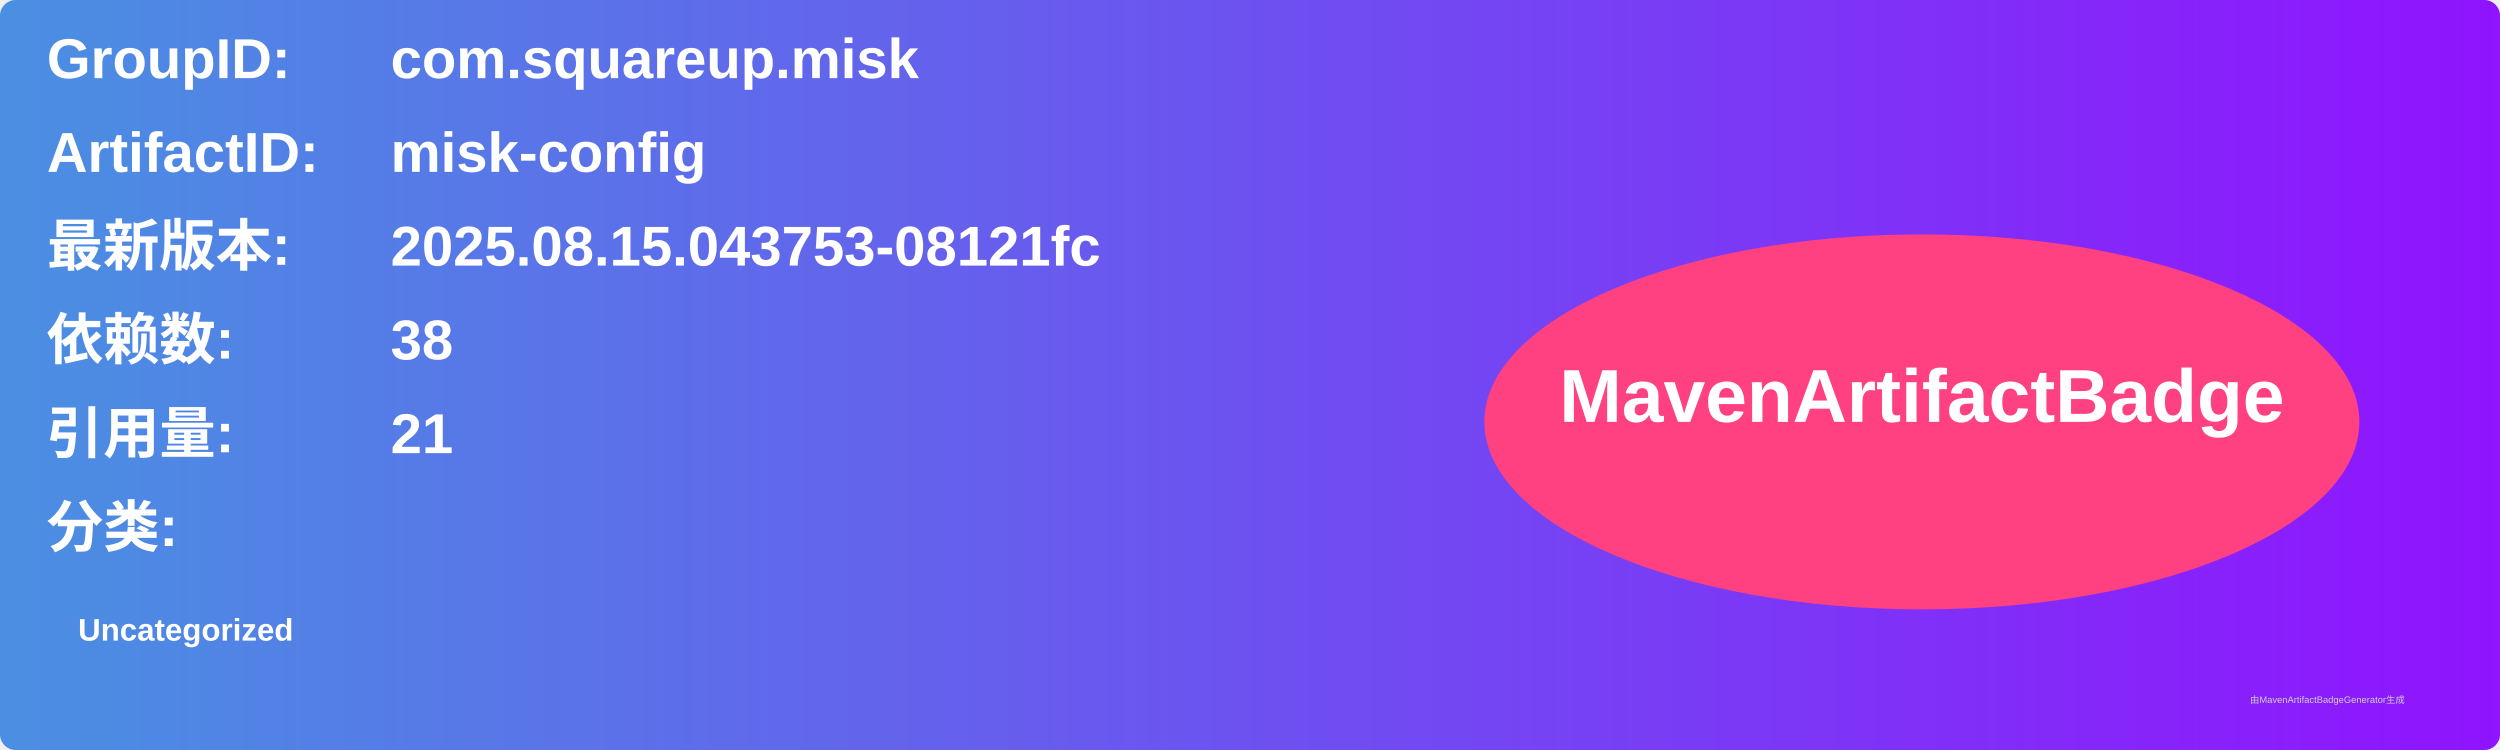
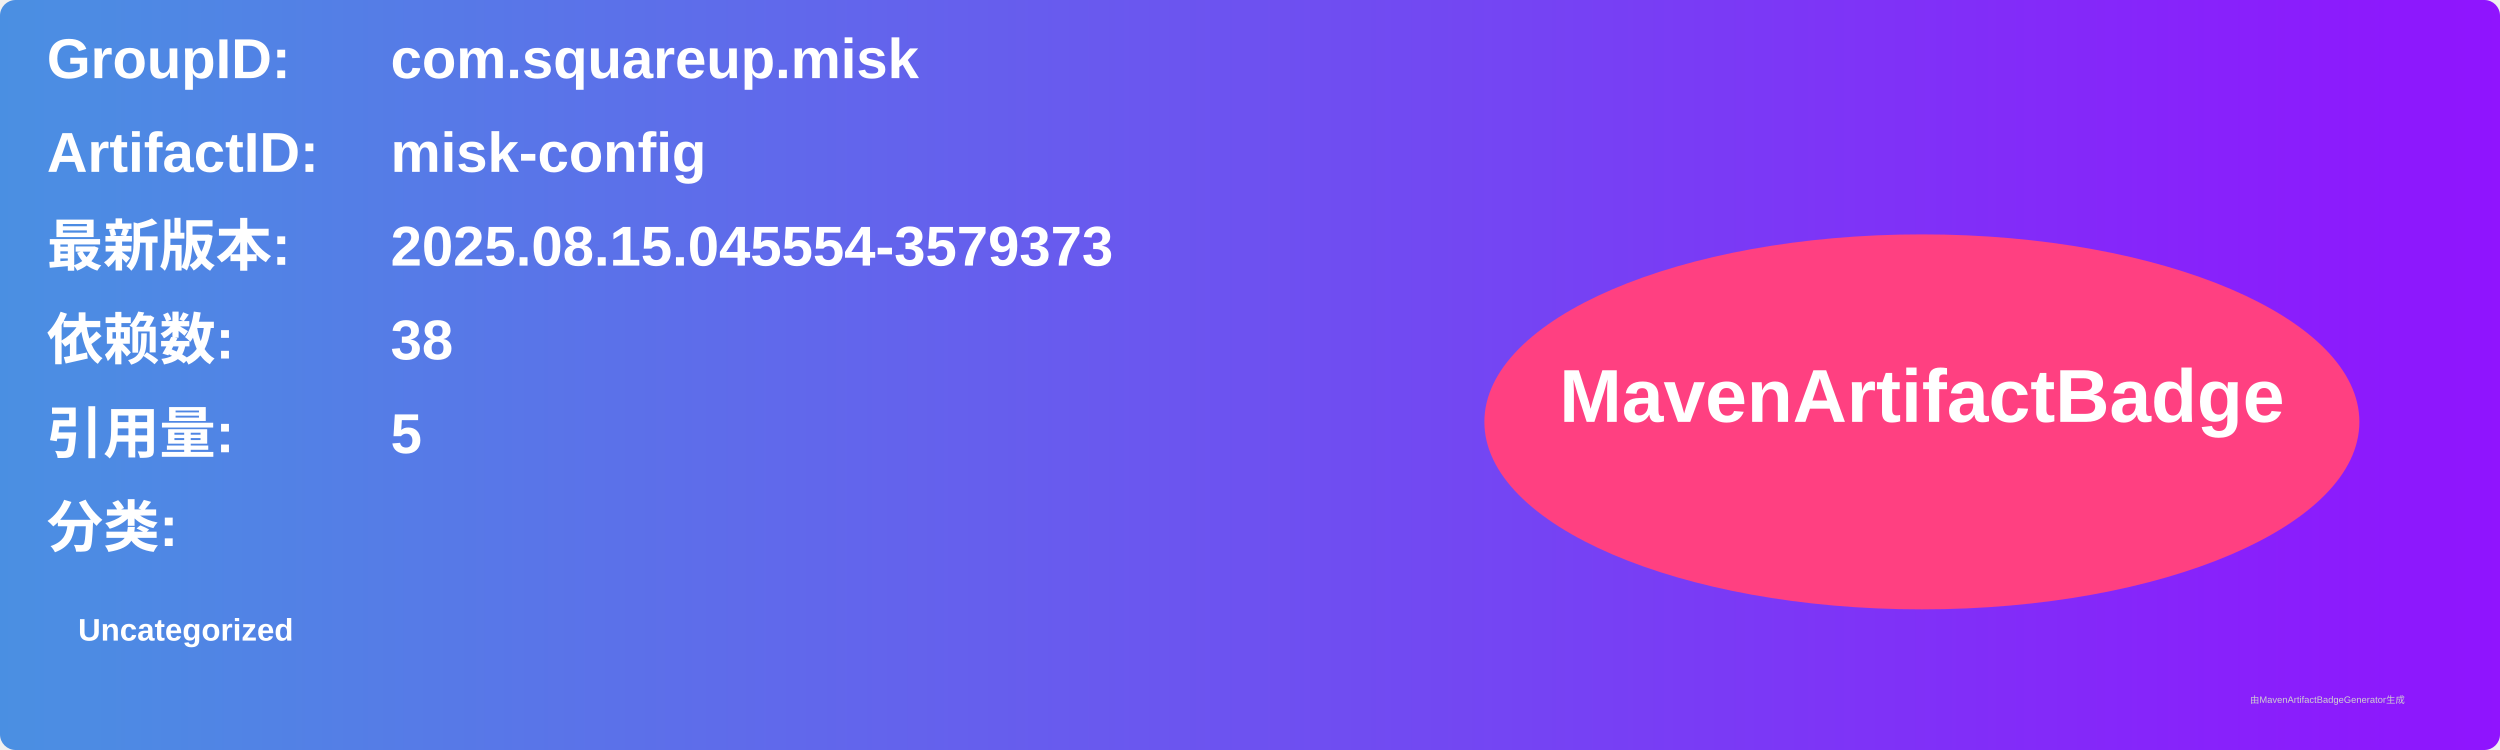
<svg xmlns="http://www.w3.org/2000/svg" width="800" height="240" viewBox="0 0 800 240">
  <linearGradient id="grad" x1="0%" y1="0%" x2="100%" y2="0%">
    <stop offset="0%" stop-color="#4a90e2" />
    <stop offset="100%" stop-color="#9013fe" />
  </linearGradient>
  <rect width="100%" height="100%" rx="5" ry="5" fill="url(#grad)" />
  <g transform="translate(15, 15)">
    <text x="0" y="10" font-family="Arial" font-size="18" fill="white" font-weight="bold" width="260">GroupID:</text>
    <text x="110" y="10" font-family="Arial" font-size="18" fill="white" font-weight="bold" width="460">com.squareup.misk</text>
    <text x="0" y="40" font-family="Arial" font-size="18" fill="white" font-weight="bold" width="260">ArtifactID:</text>
    <text x="110" y="40" font-family="Arial" font-size="18" fill="white" font-weight="bold" width="460">misk-config</text>
    <text x="0" y="70" font-family="Arial" font-size="18" fill="white" font-weight="bold">最新版本:</text>
    <text x="110" y="70" font-family="Arial" font-size="18" fill="white" font-weight="bold">
-       <tspan font-weight="bold">2025.08.15.043753-08121fc</tspan>
+       <tspan font-weight="bold">2025.08.15.045554-3579373</tspan>
    </text>
    <text x="0" y="100" font-family="Arial" font-size="18" fill="white" font-weight="bold">依赖数: </text>
    <text x="110" y="100" font-family="Arial" font-size="18" fill="white">
      <tspan font-weight="bold">38</tspan>
    </text>
    <text x="0" y="130" font-family="Arial" font-size="18" fill="white" font-weight="bold">引用量: </text>
    <text x="110" y="130" font-family="Arial" font-size="18" fill="white">
-       <tspan font-weight="bold">21</tspan>
+       <tspan font-weight="bold">5</tspan>
    </text>
    <text x="0" y="160" font-family="Arial" font-size="18" fill="white" font-weight="bold">分类:</text>
    <text x="10" y="190" font-family="Arial" font-size="10" fill="white">
      <tspan font-weight="bold">Uncategorized</tspan>
    </text>
    <ellipse cx="600" cy="120" rx="140" ry="60" fill="#ff4081" />
    <text x="600" y="120" text-anchor="middle" font-family="Arial" font-size="24" fill="white" font-weight="bold">MavenArtifactBadge</text>
  </g>
  <text x="720" y="225" font-family="Arial" font-size="3" fill="#d0d0d0">由MavenArtifactBadgeGenerator生成</text>
</svg>
